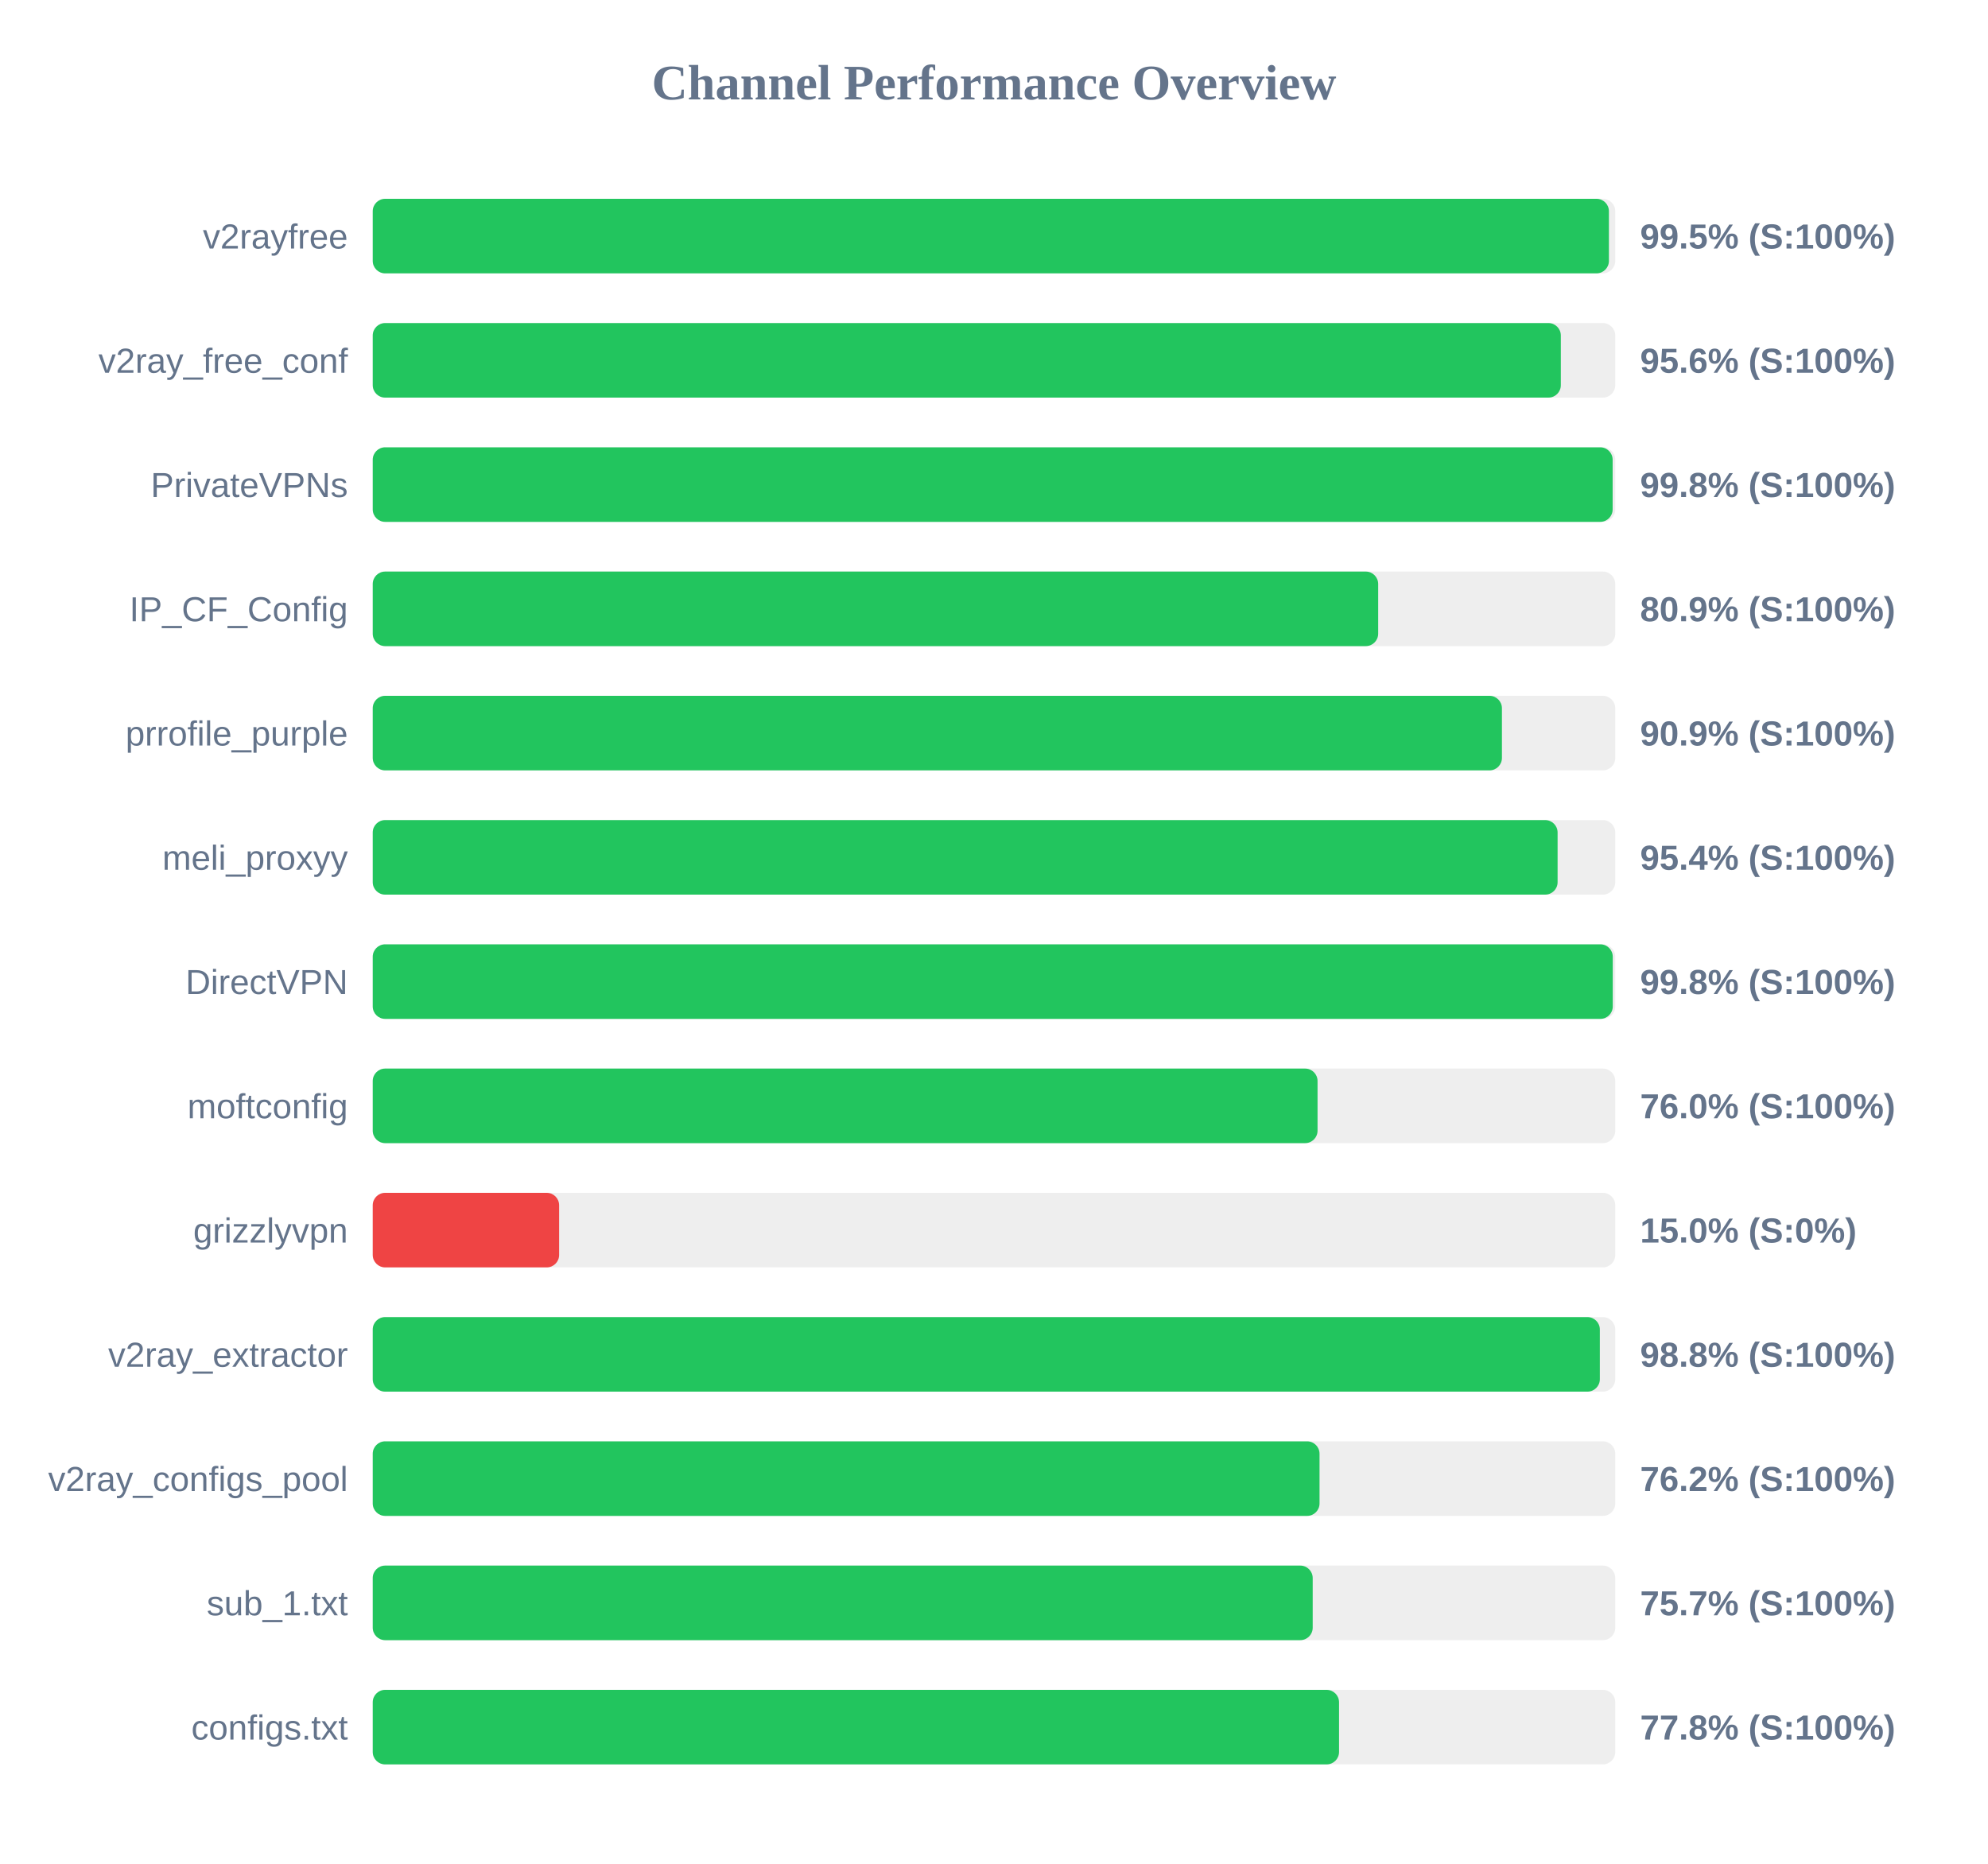
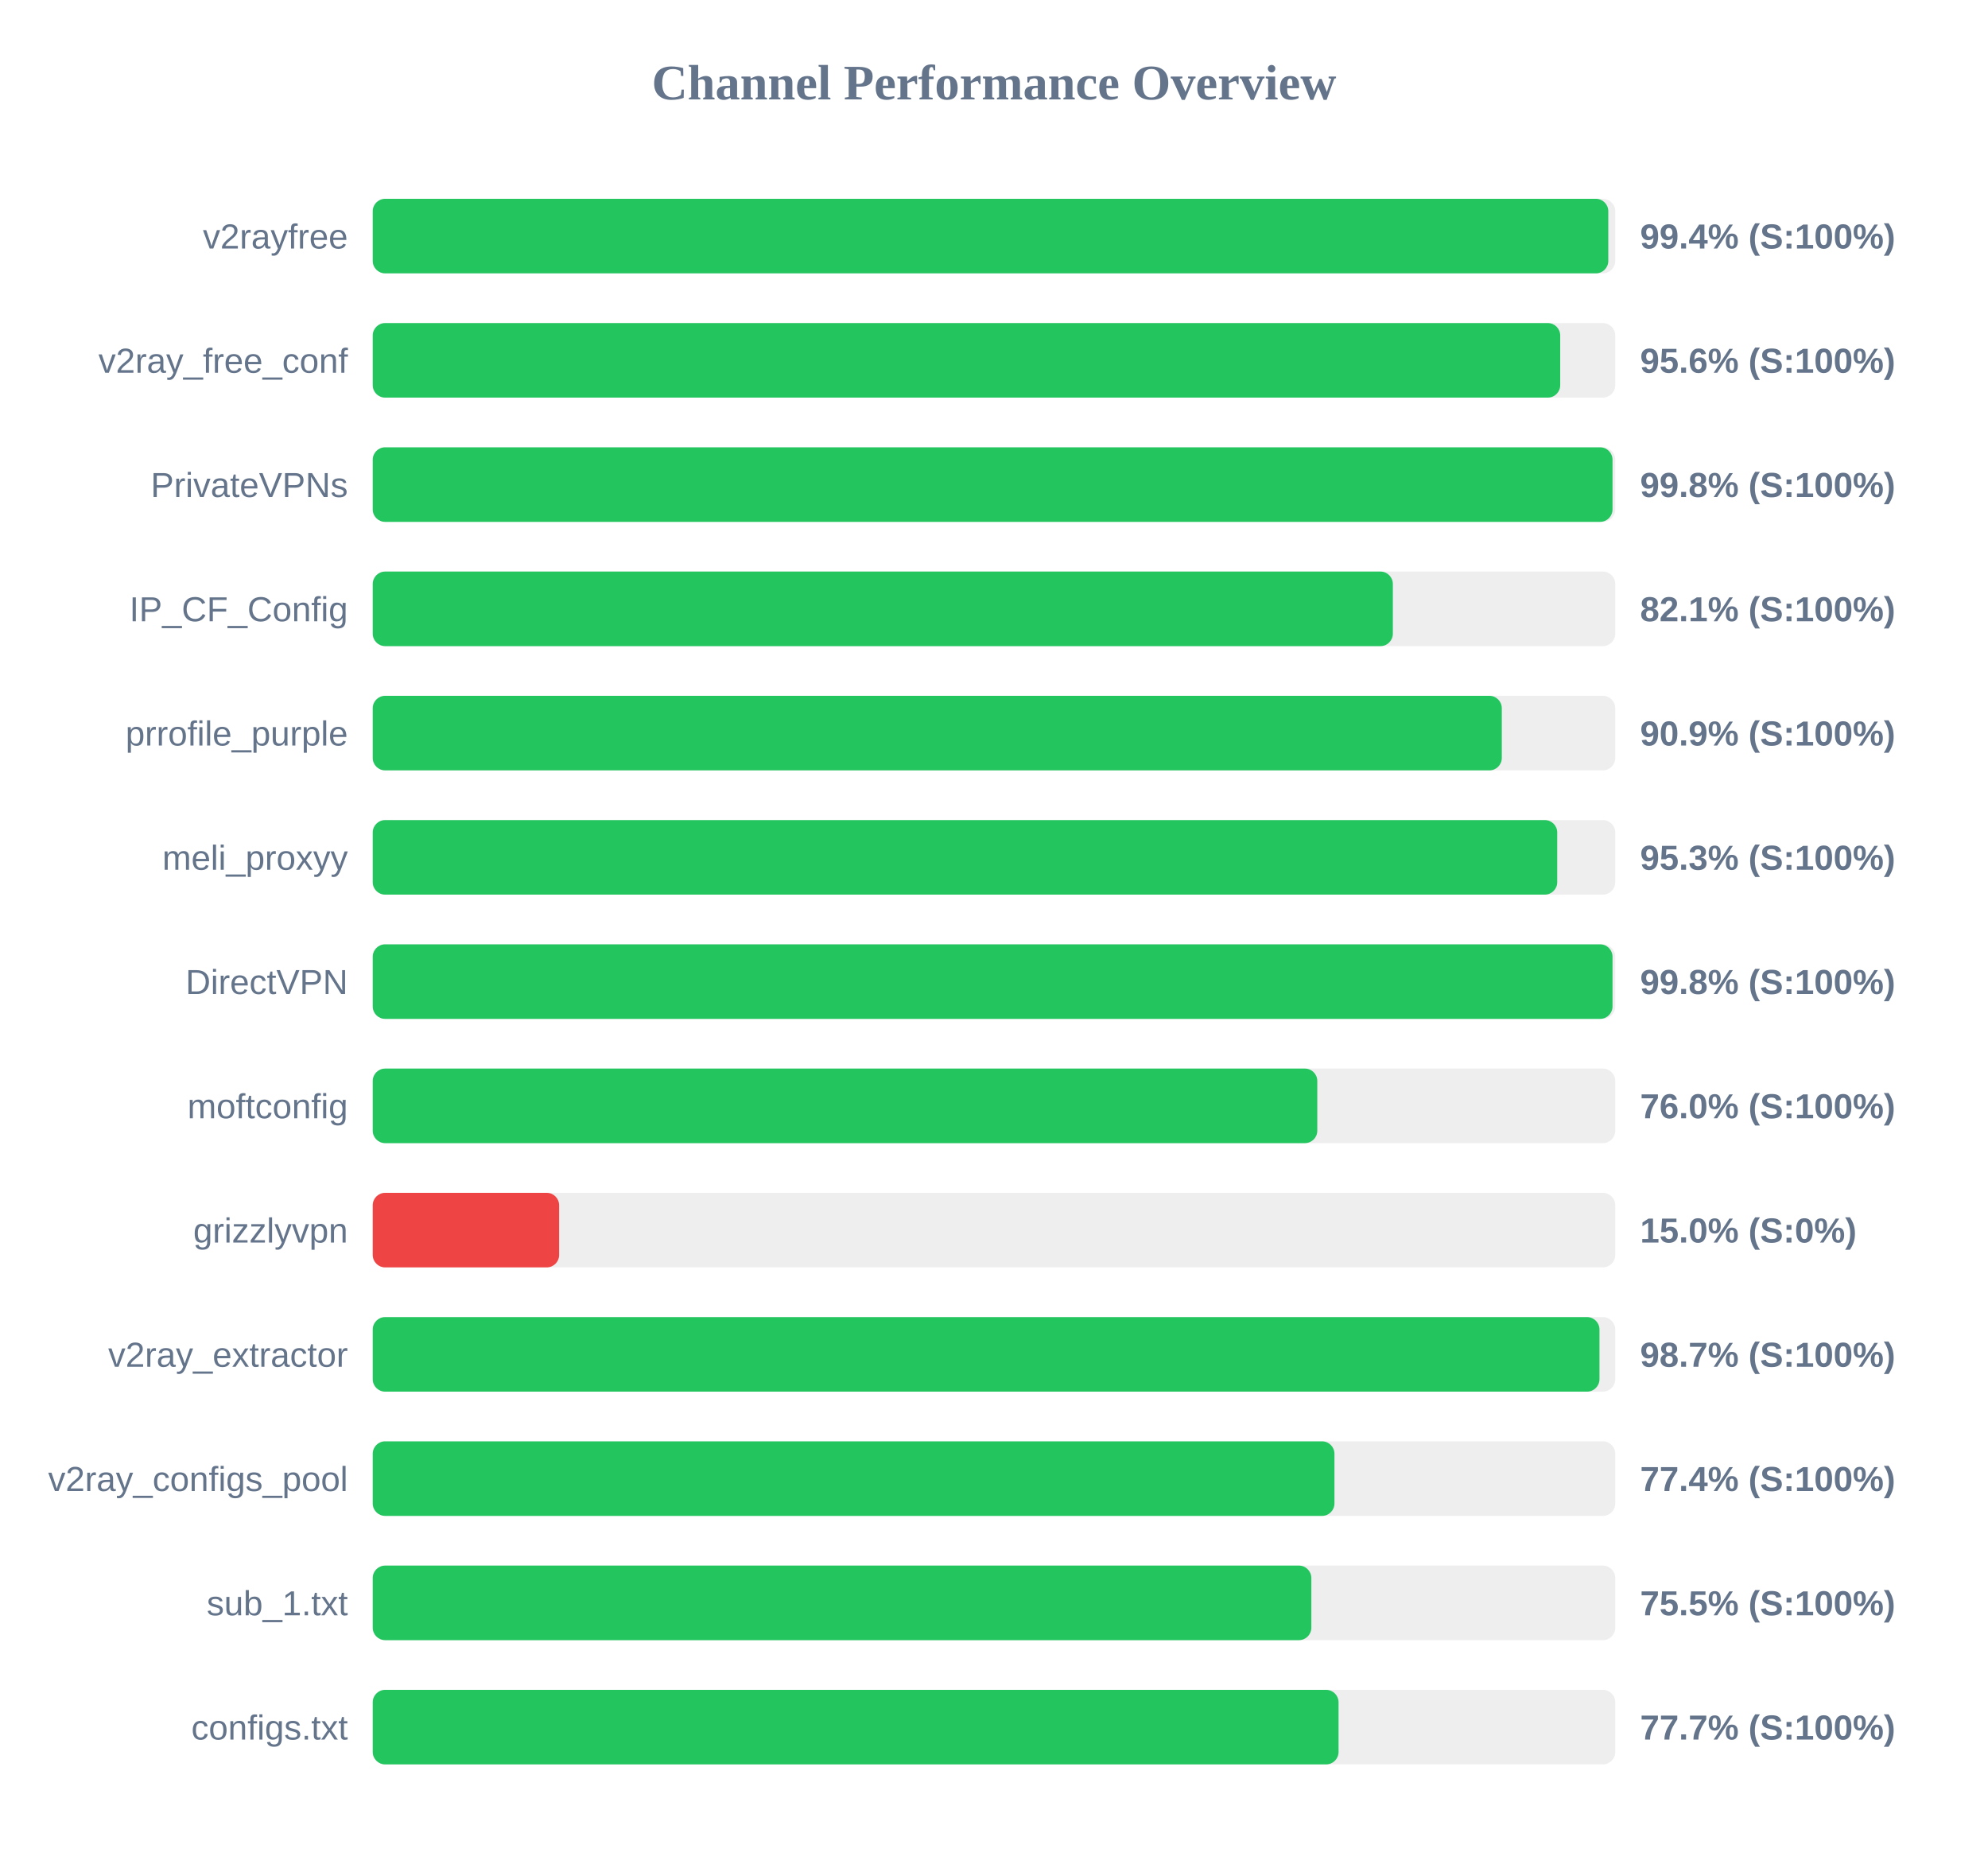
<svg xmlns="http://www.w3.org/2000/svg" width="800" height="750" version="1.1">
  <style>
        .row { font: 14px Arial; fill: #64748b; }
        .score { font: bold 14px Arial; fill: #64748b; }
    </style>
  <text x="400" y="40" text-anchor="middle" font-size="20px" font-weight="bold" fill="#64748b">Channel Performance Overview</text>
  <rect x="150" y="80" width="500" height="30" fill="#eee" rx="5" />
-   <rect x="150" y="80" width="497.45" height="30" fill="#22c55e" rx="5" />
+   <rect x="150" y="80" width="497.2" height="30" fill="#22c55e" rx="5" />
  <text x="140" y="100" text-anchor="end" class="row">v2rayfree</text>
-   <text x="660" y="100" text-anchor="start" class="score">99.5% (S:100%)</text>
+   <text x="660" y="100" text-anchor="start" class="score">99.4% (S:100%)</text>
  <rect x="150" y="130" width="500" height="30" fill="#eee" rx="5" />
-   <rect x="150" y="130" width="478.1" height="30" fill="#22c55e" rx="5" />
+   <rect x="150" y="130" width="477.85" height="30" fill="#22c55e" rx="5" />
  <text x="140" y="150" text-anchor="end" class="row">v2ray_free_conf</text>
  <text x="660" y="150" text-anchor="start" class="score">95.6% (S:100%)</text>
  <rect x="150" y="180" width="500" height="30" fill="#eee" rx="5" />
-   <rect x="150" y="180" width="498.95" height="30" fill="#22c55e" rx="5" />
+   <rect x="150" y="180" width="498.9" height="30" fill="#22c55e" rx="5" />
  <text x="140" y="200" text-anchor="end" class="row">PrivateVPNs</text>
  <text x="660" y="200" text-anchor="start" class="score">99.8% (S:100%)</text>
  <rect x="150" y="230" width="500" height="30" fill="#eee" rx="5" />
-   <rect x="150" y="230" width="404.6" height="30" fill="#22c55e" rx="5" />
+   <rect x="150" y="230" width="410.5" height="30" fill="#22c55e" rx="5" />
  <text x="140" y="250" text-anchor="end" class="row">IP_CF_Config</text>
-   <text x="660" y="250" text-anchor="start" class="score">80.9% (S:100%)</text>
+   <text x="660" y="250" text-anchor="start" class="score">82.1% (S:100%)</text>
  <rect x="150" y="280" width="500" height="30" fill="#eee" rx="5" />
-   <rect x="150" y="280" width="454.4" height="30" fill="#22c55e" rx="5" />
+   <rect x="150" y="280" width="454.35" height="30" fill="#22c55e" rx="5" />
  <text x="140" y="300" text-anchor="end" class="row">prrofile_purple</text>
  <text x="660" y="300" text-anchor="start" class="score">90.9% (S:100%)</text>
  <rect x="150" y="330" width="500" height="30" fill="#eee" rx="5" />
-   <rect x="150" y="330" width="476.8" height="30" fill="#22c55e" rx="5" />
+   <rect x="150" y="330" width="476.65" height="30" fill="#22c55e" rx="5" />
  <text x="140" y="350" text-anchor="end" class="row">meli_proxyy</text>
-   <text x="660" y="350" text-anchor="start" class="score">95.4% (S:100%)</text>
+   <text x="660" y="350" text-anchor="start" class="score">95.3% (S:100%)</text>
  <rect x="150" y="380" width="500" height="30" fill="#eee" rx="5" />
-   <rect x="150" y="380" width="499.0" height="30" fill="#22c55e" rx="5" />
+   <rect x="150" y="380" width="498.9" height="30" fill="#22c55e" rx="5" />
  <text x="140" y="400" text-anchor="end" class="row">DirectVPN</text>
  <text x="660" y="400" text-anchor="start" class="score">99.8% (S:100%)</text>
  <rect x="150" y="430" width="500" height="30" fill="#eee" rx="5" />
-   <rect x="150" y="430" width="380.2" height="30" fill="#22c55e" rx="5" />
+   <rect x="150" y="430" width="380.1" height="30" fill="#22c55e" rx="5" />
  <text x="140" y="450" text-anchor="end" class="row">moftconfig</text>
  <text x="660" y="450" text-anchor="start" class="score">76.0% (S:100%)</text>
  <rect x="150" y="480" width="500" height="30" fill="#eee" rx="5" />
  <rect x="150" y="480" width="75.0" height="30" fill="#ef4444" rx="5" />
  <text x="140" y="500" text-anchor="end" class="row">grizzlyvpn</text>
  <text x="660" y="500" text-anchor="start" class="score">15.0% (S:0%)</text>
  <rect x="150" y="530" width="500" height="30" fill="#eee" rx="5" />
-   <rect x="150" y="530" width="493.8" height="30" fill="#22c55e" rx="5" />
+   <rect x="150" y="530" width="493.65" height="30" fill="#22c55e" rx="5" />
  <text x="140" y="550" text-anchor="end" class="row">v2ray_extractor</text>
-   <text x="660" y="550" text-anchor="start" class="score">98.8% (S:100%)</text>
+   <text x="660" y="550" text-anchor="start" class="score">98.7% (S:100%)</text>
  <rect x="150" y="580" width="500" height="30" fill="#eee" rx="5" />
-   <rect x="150" y="580" width="381.0" height="30" fill="#22c55e" rx="5" />
+   <rect x="150" y="580" width="387.0" height="30" fill="#22c55e" rx="5" />
  <text x="140" y="600" text-anchor="end" class="row">v2ray_configs_pool</text>
-   <text x="660" y="600" text-anchor="start" class="score">76.2% (S:100%)</text>
+   <text x="660" y="600" text-anchor="start" class="score">77.4% (S:100%)</text>
  <rect x="150" y="630" width="500" height="30" fill="#eee" rx="5" />
-   <rect x="150" y="630" width="378.25" height="30" fill="#22c55e" rx="5" />
+   <rect x="150" y="630" width="377.7" height="30" fill="#22c55e" rx="5" />
  <text x="140" y="650" text-anchor="end" class="row">sub_1.txt</text>
-   <text x="660" y="650" text-anchor="start" class="score">75.7% (S:100%)</text>
+   <text x="660" y="650" text-anchor="start" class="score">75.5% (S:100%)</text>
  <rect x="150" y="680" width="500" height="30" fill="#eee" rx="5" />
-   <rect x="150" y="680" width="388.85" height="30" fill="#22c55e" rx="5" />
+   <rect x="150" y="680" width="388.65" height="30" fill="#22c55e" rx="5" />
  <text x="140" y="700" text-anchor="end" class="row">configs.txt</text>
-   <text x="660" y="700" text-anchor="start" class="score">77.8% (S:100%)</text>
+   <text x="660" y="700" text-anchor="start" class="score">77.7% (S:100%)</text>
</svg>
